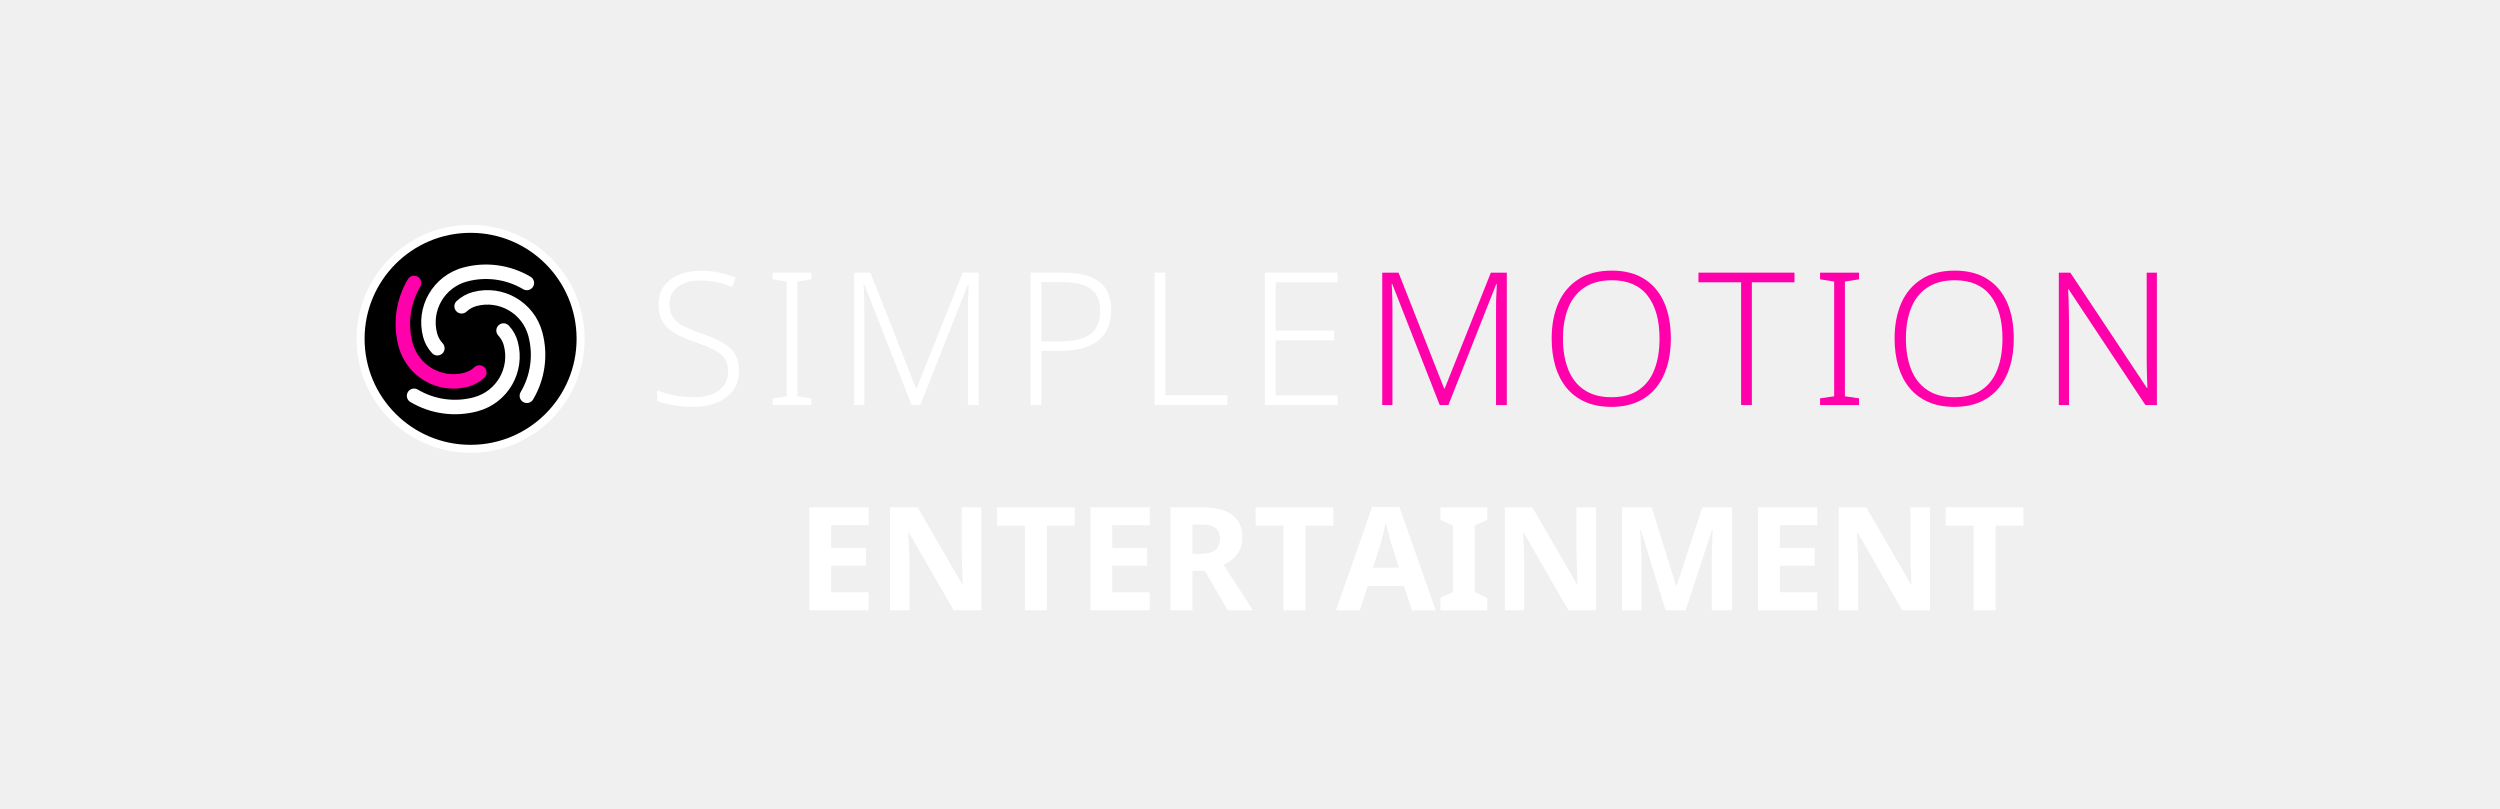
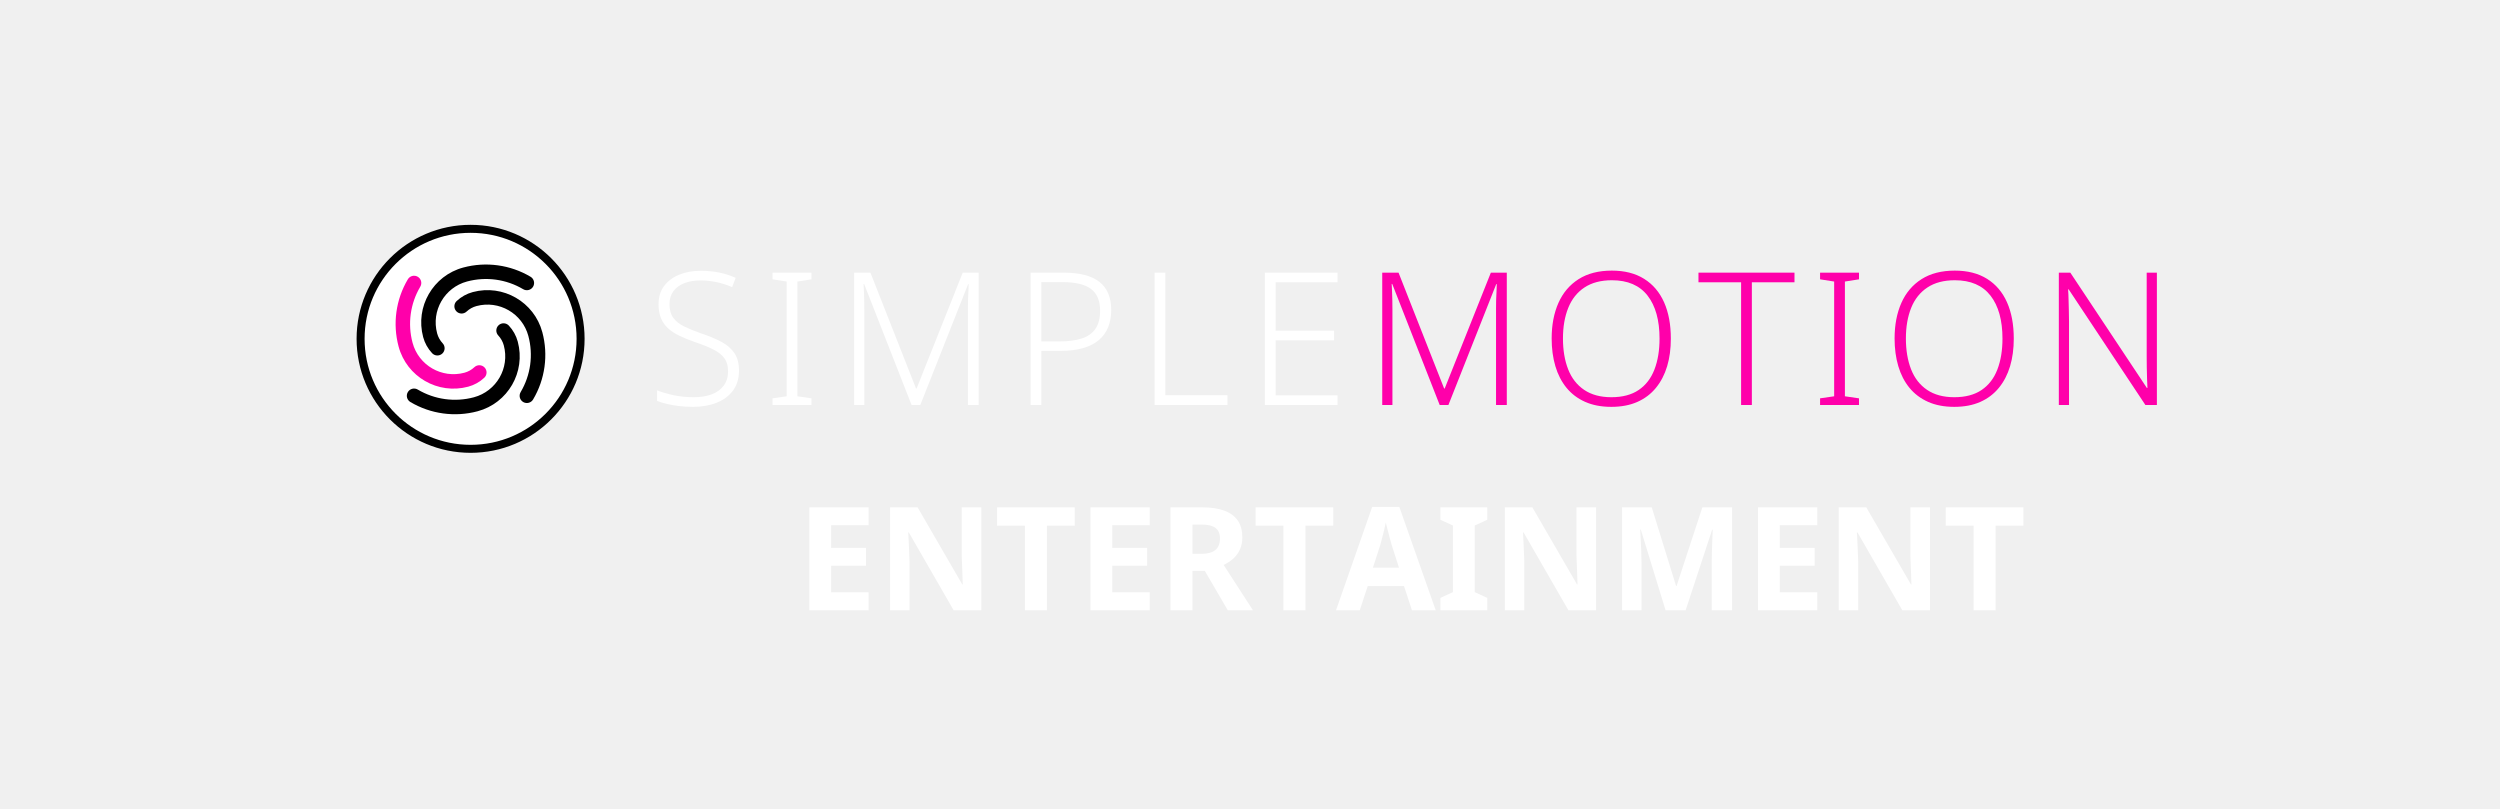
<svg xmlns="http://www.w3.org/2000/svg" version="1.1" width="340" height="110" viewBox="0 0 340 110">
  <g transform="translate(46.592,28.672) scale(0.068)">
-     <circle cx="256" cy="256" r="220" fill="#000000" stroke="#ffffff" stroke-width="16" />
+     <circle cx="256" cy="256" r="220" fill="#ffffff" stroke="#000000" stroke-width="16" />
    <g transform="translate(256,256) scale(8.125) translate(-43,-160)">
-       <path d="m 33.53,163.538 a 9.322,9.322 0 0 1 -2.206,-3.966 13.983,13.983 0 0 1 9.888,-17.126 21.525,21.525 0 0 1 16.55,2.277 1.78,1.78 0 0 1 -1.816,3.063 17.964,17.964 0 0 0 -13.812,-1.9 10.422,10.422 0 0 0 -7.37,12.765 5.761,5.761 0 0 0 1.363,2.451 1.78,1.78 0 1 1 -2.597,2.436 z" style="fill:#ffffff;stroke:none" />
+       <path d="m 33.53,163.538 a 9.322,9.322 0 0 1 -2.206,-3.966 13.983,13.983 0 0 1 9.888,-17.126 21.525,21.525 0 0 1 16.55,2.277 1.78,1.78 0 0 1 -1.816,3.063 17.964,17.964 0 0 0 -13.812,-1.9 10.422,10.422 0 0 0 -7.37,12.765 5.761,5.761 0 0 0 1.363,2.451 1.78,1.78 0 1 1 -2.597,2.436 z" style="fill:#000000;stroke:none" />
      <path d="m 46.37,169.578 a 9.322,9.322 0 0 1 -3.966,2.206 13.983,13.983 0 0 1 -17.126,-9.888 21.525,21.525 0 0 1 2.277,-16.55 1.78,1.78 0 0 1 3.063,1.816 17.964,17.964 0 0 0 -1.9,13.812 10.422,10.422 0 0 0 12.765,7.37 5.761,5.761 0 0 0 2.451,-1.363 1.78,1.78 0 1 1 2.436,2.597 z" style="fill:#ff00aa;stroke:none" />
-       <path d="m 52.41,156.739 a 9.322,9.322 0 0 1 2.206,3.966 13.983,13.983 0 0 1 -9.888,17.126 21.525,21.525 0 0 1 -16.55,-2.277 1.78,1.78 0 0 1 1.816,-3.063 17.964,17.964 0 0 0 13.812,1.9 10.422,10.422 0 0 0 7.37,-12.765 5.761,5.761 0 0 0 -1.363,-2.451 1.78,1.78 0 1 1 2.597,-2.436 z" style="fill:#ffffff;stroke:none" />
-       <path d="m 39.57,150.699 a 9.322,9.322 0 0 1 3.966,-2.206 13.983,13.983 0 0 1 17.126,9.888 21.525,21.525 0 0 1 -2.277,16.55 1.78,1.78 0 0 1 -3.063,-1.816 17.964,17.964 0 0 0 1.9,-13.812 10.422,10.422 0 0 0 -12.765,-7.37 5.761,5.761 0 0 0 -2.451,1.363 1.78,1.78 0 1 1 -2.436,-2.597 z" style="fill:#ffffff;stroke:none" />
+       <path d="m 52.41,156.739 a 9.322,9.322 0 0 1 2.206,3.966 13.983,13.983 0 0 1 -9.888,17.126 21.525,21.525 0 0 1 -16.55,-2.277 1.78,1.78 0 0 1 1.816,-3.063 17.964,17.964 0 0 0 13.812,1.9 10.422,10.422 0 0 0 7.37,-12.765 5.761,5.761 0 0 0 -1.363,-2.451 1.78,1.78 0 1 1 2.597,-2.436 z" style="fill:#000000;stroke:none" />
+       <path d="m 39.57,150.699 a 9.322,9.322 0 0 1 3.966,-2.206 13.983,13.983 0 0 1 17.126,9.888 21.525,21.525 0 0 1 -2.277,16.55 1.78,1.78 0 0 1 -3.063,-1.816 17.964,17.964 0 0 0 1.9,-13.812 10.422,10.422 0 0 0 -12.765,-7.37 5.761,5.761 0 0 0 -2.451,1.363 1.78,1.78 0 1 1 -2.436,-2.597 z" style="fill:#000000;stroke:none" />
    </g>
  </g>
  <g transform="translate(88,27.0) scale(0.72)">
    <g style="fill:#ffffff;stroke:none" transform="translate(0,39.000) scale(0.035014,-0.035014)">
      <path transform="translate(0,0)" d="M496 186Q496 122 464.0 78.5Q432 35 376.0 12.5Q320 -10 249 -10Q206 -10 170.5 -5.5Q135 -1 106.0 6.0Q77 13 54 22V79Q92 64 142.5 53.0Q193 42 252 42Q307 42 348.5 57.5Q390 73 413.5 104.5Q437 136 437 182Q437 225 417.5 252.0Q398 279 357.5 299.5Q317 320 254 341Q209 357 173.5 374.0Q138 391 113.0 414.0Q88 437 75.0 468.5Q62 500 62 543Q62 602 92.0 642.0Q122 682 173.5 703.0Q225 724 290 724Q343 724 389.5 714.5Q436 705 478 686L459 636Q417 654 374.0 663.0Q331 672 288 672Q239 672 201.5 657.5Q164 643 142.5 614.5Q121 586 121 544Q121 499 141.0 471.0Q161 443 199.5 424.0Q238 405 292 386Q356 365 401.5 340.5Q447 316 471.5 279.5Q496 243 496 186Z" />
      <path transform="translate(626,0)" d="M261 0H51V36L127 47V666L51 678V714H261V678L185 666V47L261 36Z" />
      <path transform="translate(1017,0)" d="M410 0 154 653H151Q152 635 153.0 612.5Q154 590 154.5 565.5Q155 541 155 515V0H100V714H188L434 89H437L686 714H772V0H714V521Q714 543 714.5 566.0Q715 589 716.5 611.0Q718 633 718 652H715L457 0Z" />
      <path transform="translate(1969,0)" d="M278 714Q408 714 471.5 664.0Q535 614 535 512Q535 461 518.5 420.0Q502 379 468.5 350.5Q435 322 383.5 307.0Q332 292 263 292H158V0H100V714ZM272 663H158V343H257Q326 343 375.0 358.5Q424 374 449.5 410.5Q475 447 475 509Q475 589 426.0 626.0Q377 663 272 663Z" />
      <path transform="translate(2638,0)" d="M100 0V714H158V53H493V0Z" />
      <path transform="translate(3233,0)" d="M492 0H100V714H492V662H158V401H473V349H158V52H492Z" />
    </g>
    <g style="fill:#ff00aa;stroke:none" transform="translate(135.364,39.000) scale(0.035014,-0.035014)">
      <path transform="translate(0,0)" d="M410 0 154 653H151Q152 635 153.0 612.5Q154 590 154.5 565.5Q155 541 155 515V0H100V714H188L434 89H437L686 714H772V0H714V521Q714 543 714.5 566.0Q715 589 716.5 611.0Q718 633 718 652H715L457 0Z" />
      <path transform="translate(952,0)" d="M705 358Q705 276 685.0 209.0Q665 142 624.5 92.5Q584 43 524.0 16.5Q464 -10 384 -10Q303 -10 242.5 17.0Q182 44 142.0 93.0Q102 142 82.0 209.5Q62 277 62 359Q62 468 98.5 550.5Q135 633 207.5 679.0Q280 725 387 725Q490 725 561.0 680.5Q632 636 668.5 554.0Q705 472 705 358ZM123 359Q123 264 151.0 192.5Q179 121 237.5 81.5Q296 42 384 42Q474 42 531.5 81.0Q589 120 616.5 191.5Q644 263 644 358Q644 507 579.5 590.0Q515 673 387 673Q298 673 239.0 634.0Q180 595 151.5 524.0Q123 453 123 359Z" />
      <path transform="translate(1800,0)" d="M294 0H236V662H6V714H524V662H294Z" />
      <path transform="translate(2411,0)" d="M261 0H51V36L127 47V666L51 678V714H261V678L185 666V47L261 36Z" />
      <path transform="translate(2802,0)" d="M705 358Q705 276 685.0 209.0Q665 142 624.5 92.5Q584 43 524.0 16.5Q464 -10 384 -10Q303 -10 242.5 17.0Q182 44 142.0 93.0Q102 142 82.0 209.5Q62 277 62 359Q62 468 98.5 550.5Q135 633 207.5 679.0Q280 725 387 725Q490 725 561.0 680.5Q632 636 668.5 554.0Q705 472 705 358ZM123 359Q123 264 151.0 192.5Q179 121 237.5 81.5Q296 42 384 42Q474 42 531.5 81.0Q589 120 616.5 191.5Q644 263 644 358Q644 507 579.5 590.0Q515 673 387 673Q298 673 239.0 634.0Q180 595 151.5 524.0Q123 453 123 359Z" />
      <path transform="translate(3650,0)" d="M629 0H567L153 624H150Q152 598 152.5 570.0Q153 542 154.0 512.5Q155 483 155 451V0H100V714H162L575 92H578Q577 113 576.0 142.0Q575 171 574.5 202.5Q574 234 574 261V714H629Z" />
    </g>
  </g>
  <g transform="translate(108.3045,83.0)">
    <g fill="#ffffff" transform="scale(0.01960784,-0.01960784)">
      <path transform="translate(0,0)" d="M501 0H90V714H501V590H241V433H483V309H241V125H501Z" />
      <path transform="translate(560,0)" d="M723 0H531L220 540H216Q218 506 219.5 472.0Q221 438 222.5 404.0Q224 370 225 336V0H90V714H281L591 179H594Q593 212 592.0 245.0Q591 278 589.5 310.5Q588 343 587 376V714H723Z" />
      <path transform="translate(1373,0)" d="M365.089 0H212.26V586.811H19.15V714H557.81V586.811H365.089Z" />
      <path transform="translate(1950,0)" d="M501 0H90V714H501V590H241V433H483V309H241V125H501Z" />
      <path transform="translate(2510,0)" d="M304.37 714Q398.25 714 460.02 690.585Q521.789 667.17 552.534 621.255Q583.279 575.34 583.279 506.12Q583.279 457.66 566.244 420.88Q549.209 384.1 520.064 358.245Q490.919 332.39 453.699 314.51L657.019 0H482.48L322.9 273.651H237.629V0H84.8V714ZM300.59 594.521H237.629V391.74H301.32Q362.09 391.74 395.076 417.09Q428.061 442.44 428.061 499.07Q428.061 531.431 414.746 552.416Q401.431 573.401 373.19 583.961Q344.95 594.521 300.59 594.521Z" />
      <path transform="translate(3166,0)" d="M365.089 0H212.26V586.811H19.15V714H557.81V586.811H365.089Z" />
      <path transform="translate(3743,0)" d="M526.7 0 471.81 167.931H219.919L164.808 0H0L250.941 717H439.298L691.679 0ZM386.769 451.122Q382.549 465.831 374.329 495.676Q366.109 525.521 358.084 557.476Q350.059 589.431 345.449 608.75Q341.059 586.31 333.729 556.356Q326.399 526.401 319.069 498.421Q311.74 470.441 306.52 451.122L256.019 295.51H436.88Z" />
      <path transform="translate(4435,0)" d="M357 0H32V86L119 126V588L32 628V714H357V628L270 588V126L357 86Z" />
      <path transform="translate(4824,0)" d="M723 0H531L220 540H216Q218 506 219.5 472.0Q221 438 222.5 404.0Q224 370 225 336V0H90V714H281L591 179H594Q593 212 592.0 245.0Q591 278 589.5 310.5Q588 343 587 376V714H723Z" />
      <path transform="translate(5637,0)" d="M392 0 220 560H216Q217 540 219.0 500.0Q221 460 223.0 414.5Q225 369 225 332V0H90V714H296L465 168H468L647 714H853V0H712V338Q712 372 713.5 416.0Q715 460 716.5 499.5Q718 539 719 559H715L531 0Z" />
      <path transform="translate(6580,0)" d="M501 0H90V714H501V590H241V433H483V309H241V125H501Z" />
      <path transform="translate(7140,0)" d="M723 0H531L220 540H216Q218 506 219.5 472.0Q221 438 222.5 404.0Q224 370 225 336V0H90V714H281L591 179H594Q593 212 592.0 245.0Q591 278 589.5 310.5Q588 343 587 376V714H723Z" />
      <path transform="translate(7953,0)" d="M365.089 0H212.26V586.811H19.15V714H557.81V586.811H365.089Z" />
    </g>
  </g>
</svg>
